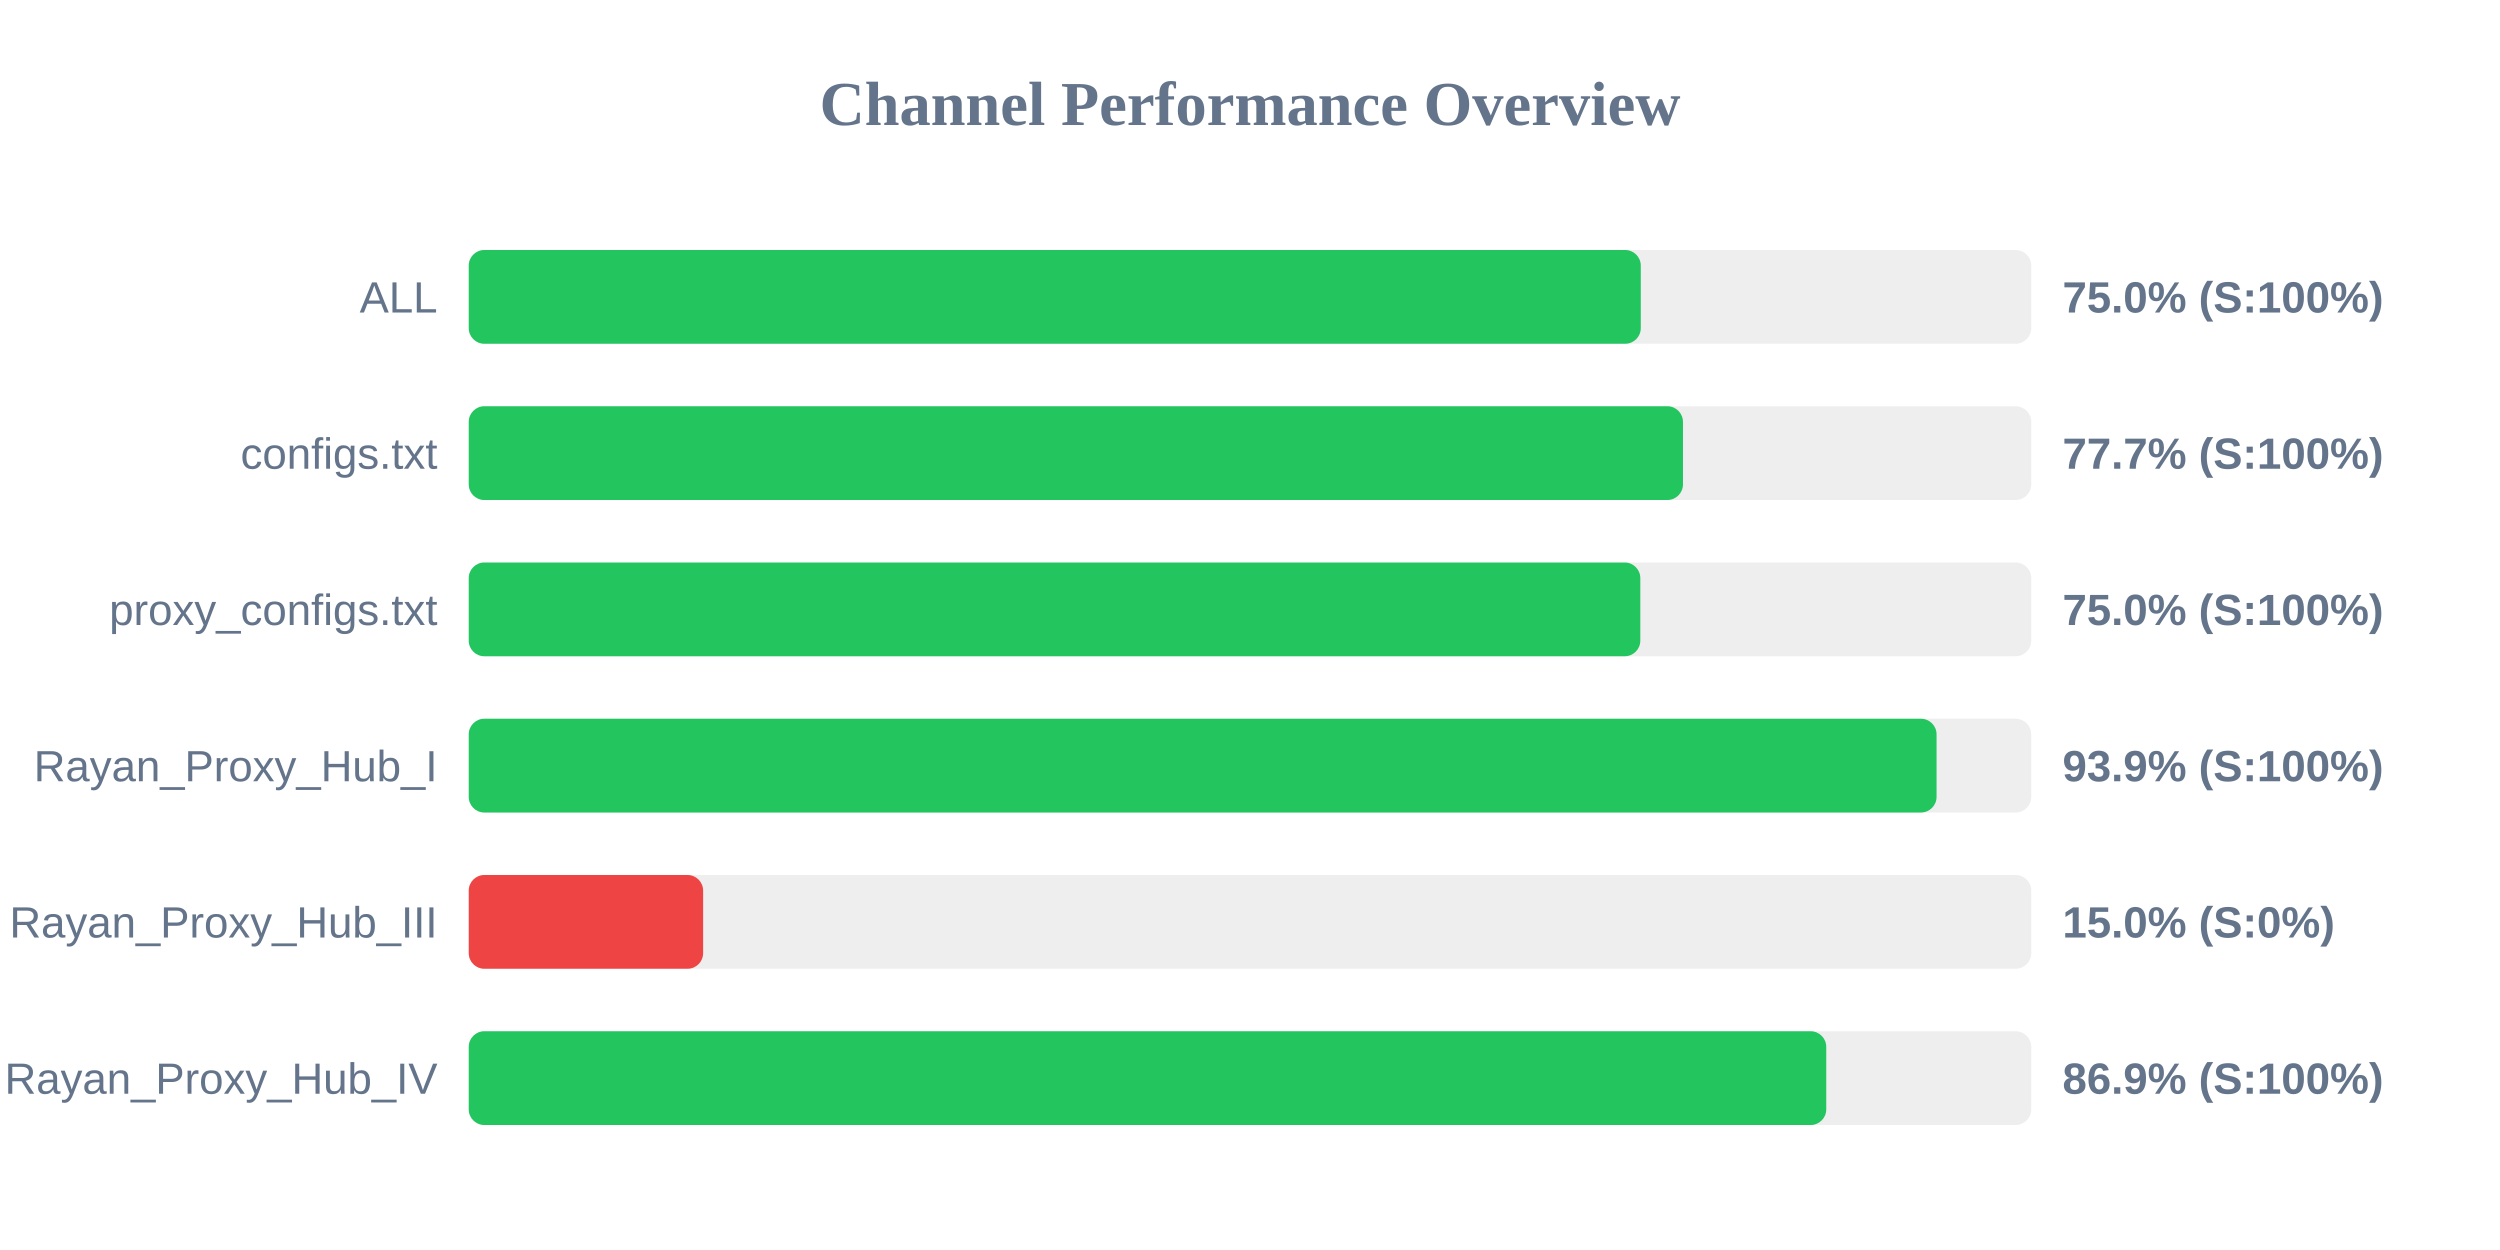
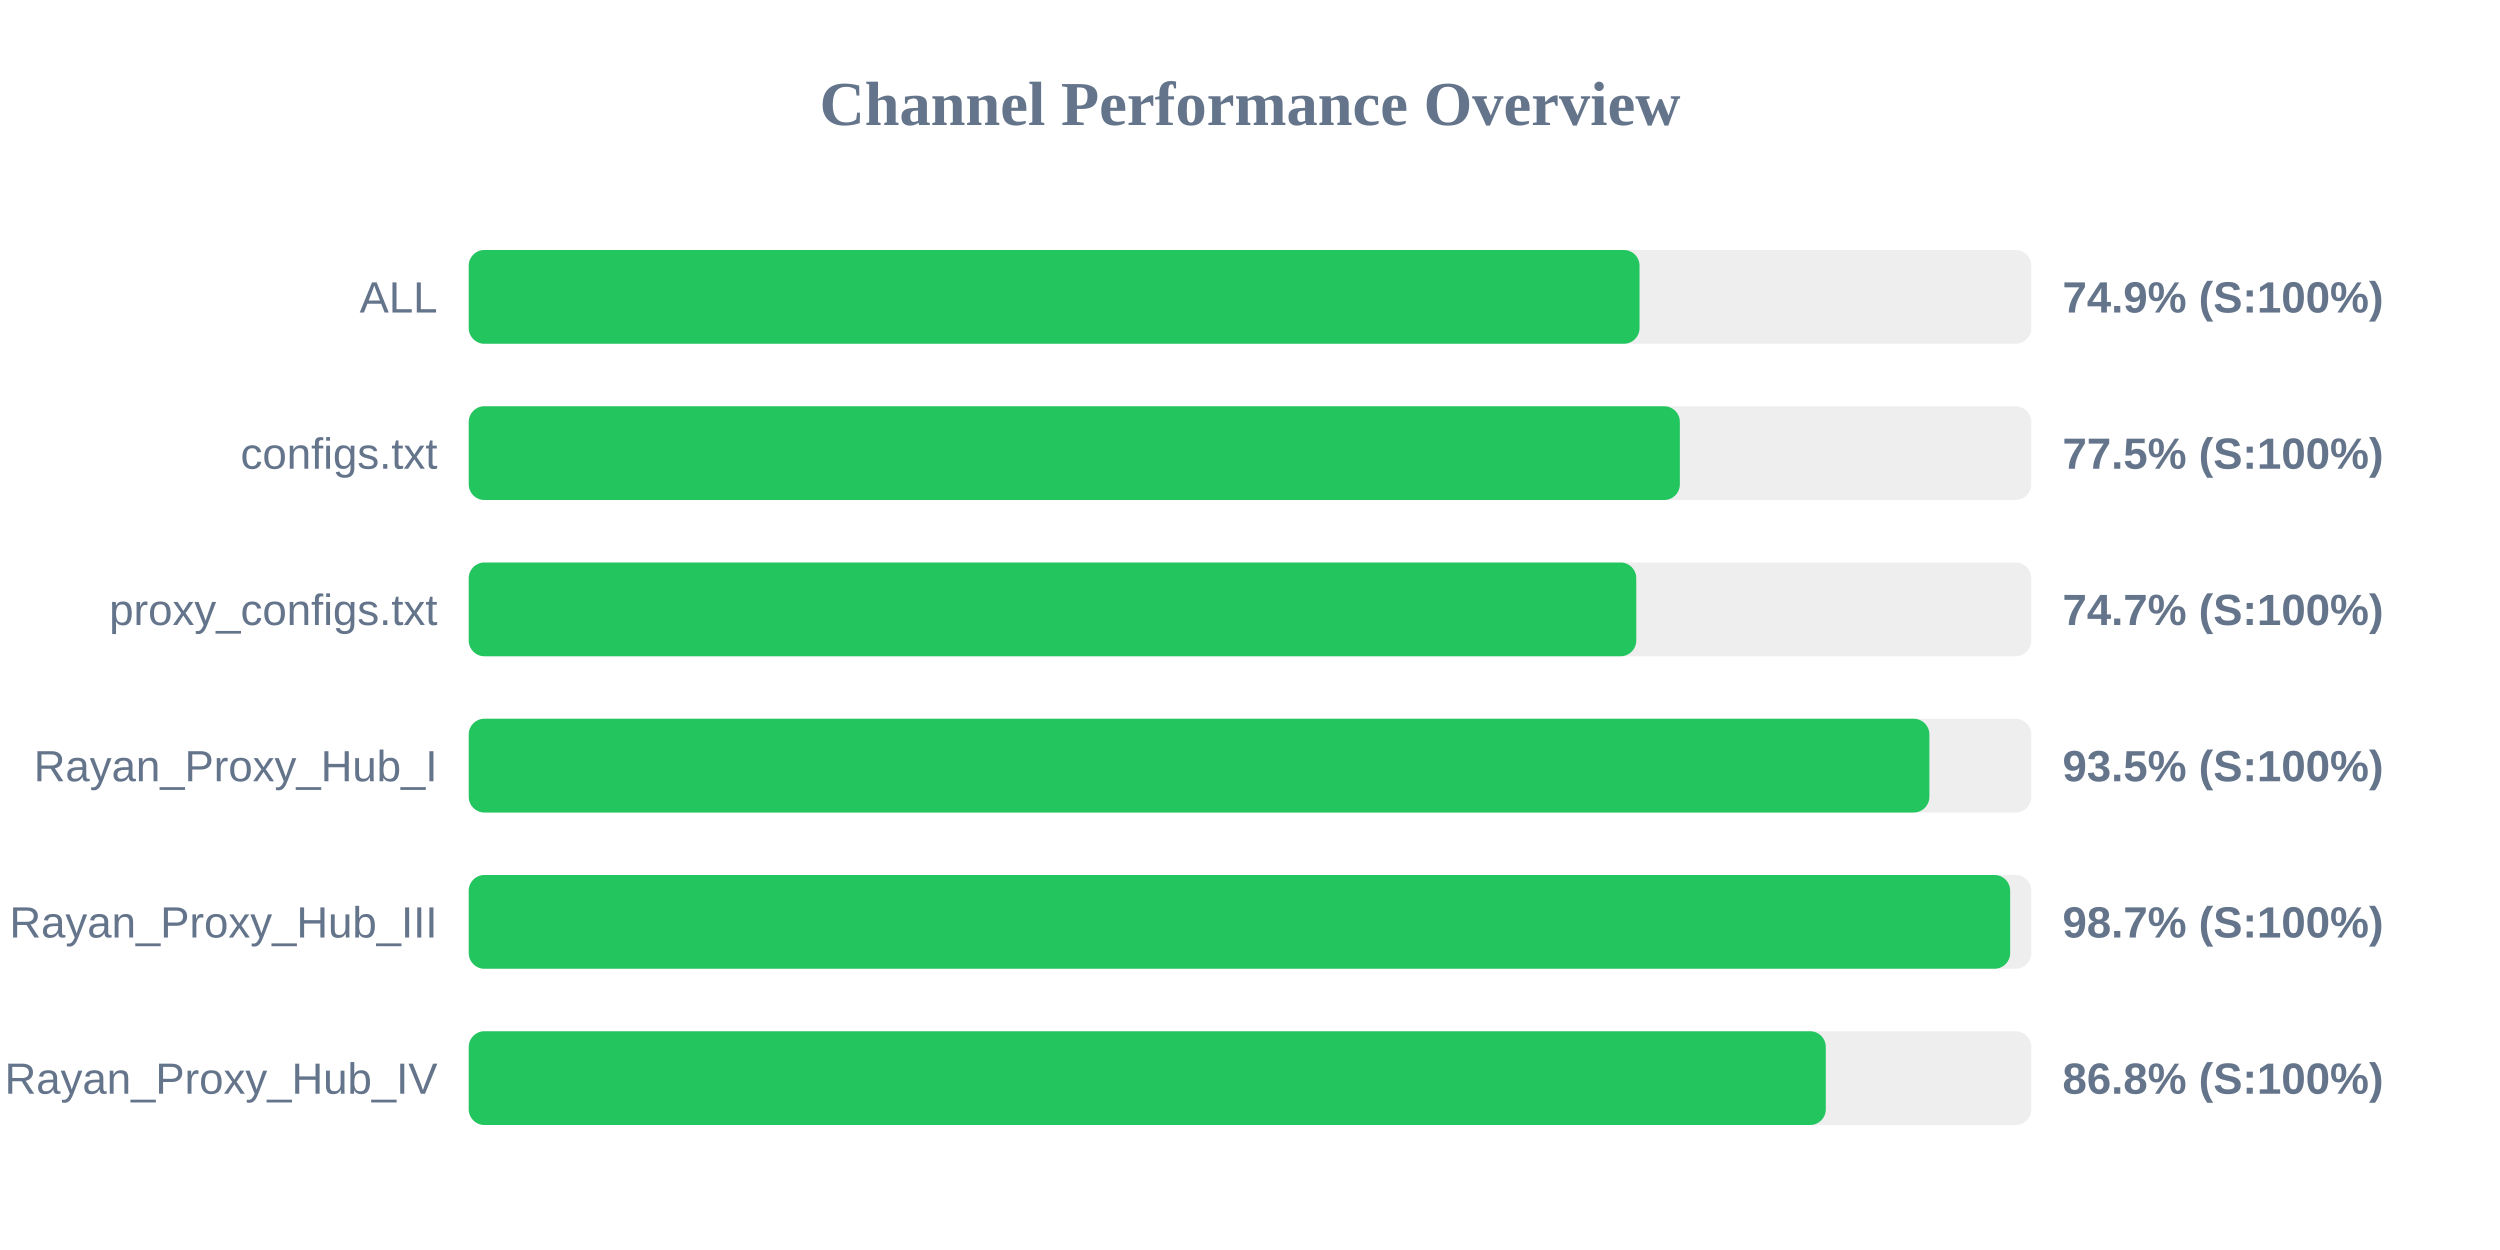
<svg xmlns="http://www.w3.org/2000/svg" width="800" height="400" version="1.1">
  <style>
        .row { font: 14px Arial; fill: #64748b; }
        .score { font: bold 14px Arial; fill: #64748b; }
    </style>
  <text x="400" y="40" text-anchor="middle" font-size="20px" font-weight="bold" fill="#64748b">Channel Performance Overview</text>
  <rect x="150" y="80" width="500" height="30" fill="#eee" rx="5" />
-   <rect x="150" y="80" width="375.05" height="30" fill="#22c55e" rx="5" />
+   <rect x="150" y="80" width="374.65" height="30" fill="#22c55e" rx="5" />
  <text x="140" y="100" text-anchor="end" class="row">ALL</text>
-   <text x="660" y="100" text-anchor="start" class="score">75.0% (S:100%)</text>
+   <text x="660" y="100" text-anchor="start" class="score">74.9% (S:100%)</text>
  <rect x="150" y="130" width="500" height="30" fill="#eee" rx="5" />
-   <rect x="150" y="130" width="388.55" height="30" fill="#22c55e" rx="5" />
+   <rect x="150" y="130" width="387.55" height="30" fill="#22c55e" rx="5" />
  <text x="140" y="150" text-anchor="end" class="row">configs.txt</text>
-   <text x="660" y="150" text-anchor="start" class="score">77.7% (S:100%)</text>
+   <text x="660" y="150" text-anchor="start" class="score">77.5% (S:100%)</text>
  <rect x="150" y="180" width="500" height="30" fill="#eee" rx="5" />
-   <rect x="150" y="180" width="374.9" height="30" fill="#22c55e" rx="5" />
+   <rect x="150" y="180" width="373.6" height="30" fill="#22c55e" rx="5" />
  <text x="140" y="200" text-anchor="end" class="row">proxy_configs.txt</text>
-   <text x="660" y="200" text-anchor="start" class="score">75.0% (S:100%)</text>
+   <text x="660" y="200" text-anchor="start" class="score">74.7% (S:100%)</text>
  <rect x="150" y="230" width="500" height="30" fill="#eee" rx="5" />
-   <rect x="150" y="230" width="469.7" height="30" fill="#22c55e" rx="5" />
+   <rect x="150" y="230" width="467.4" height="30" fill="#22c55e" rx="5" />
  <text x="140" y="250" text-anchor="end" class="row">Rayan_Proxy_Hub_I</text>
-   <text x="660" y="250" text-anchor="start" class="score">93.9% (S:100%)</text>
+   <text x="660" y="250" text-anchor="start" class="score">93.5% (S:100%)</text>
  <rect x="150" y="280" width="500" height="30" fill="#eee" rx="5" />
-   <rect x="150" y="280" width="75.0" height="30" fill="#ef4444" rx="5" />
+   <rect x="150" y="280" width="493.25" height="30" fill="#22c55e" rx="5" />
  <text x="140" y="300" text-anchor="end" class="row">Rayan_Proxy_Hub_III</text>
-   <text x="660" y="300" text-anchor="start" class="score">15.0% (S:0%)</text>
+   <text x="660" y="300" text-anchor="start" class="score">98.7% (S:100%)</text>
  <rect x="150" y="330" width="500" height="30" fill="#eee" rx="5" />
-   <rect x="150" y="330" width="434.4" height="30" fill="#22c55e" rx="5" />
+   <rect x="150" y="330" width="434.25" height="30" fill="#22c55e" rx="5" />
  <text x="140" y="350" text-anchor="end" class="row">Rayan_Proxy_Hub_IV</text>
-   <text x="660" y="350" text-anchor="start" class="score">86.9% (S:100%)</text>
+   <text x="660" y="350" text-anchor="start" class="score">86.8% (S:100%)</text>
</svg>
